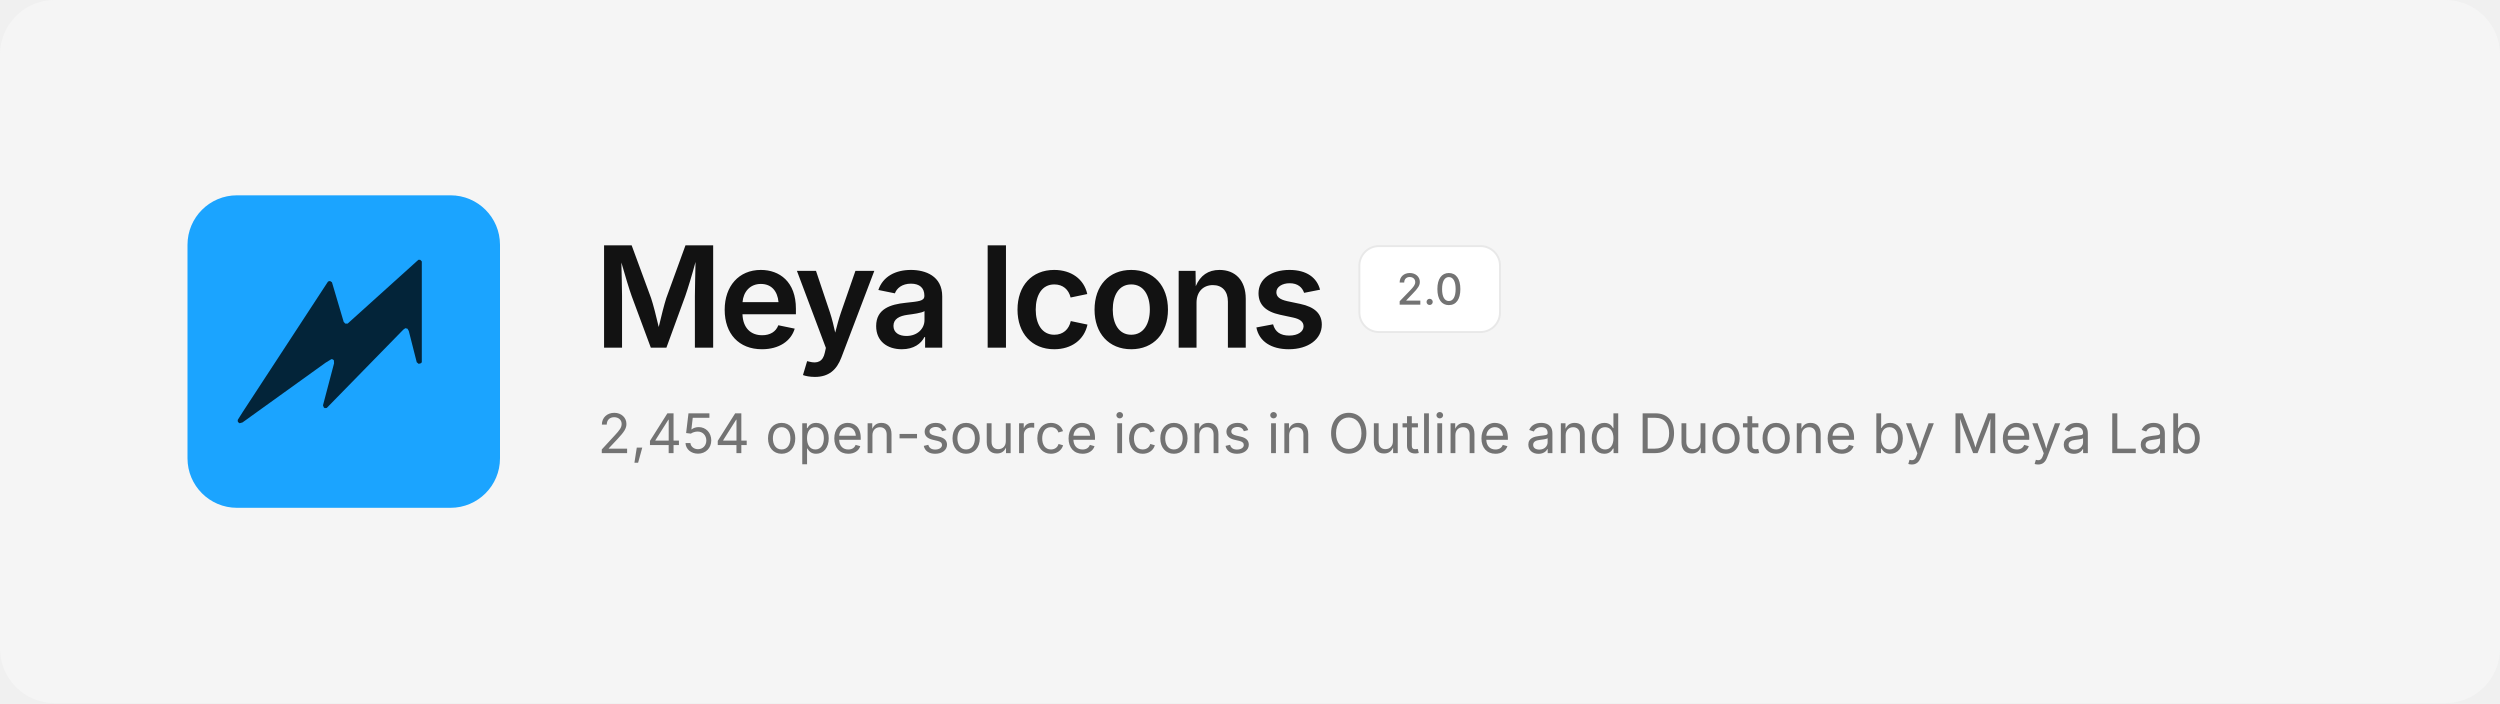
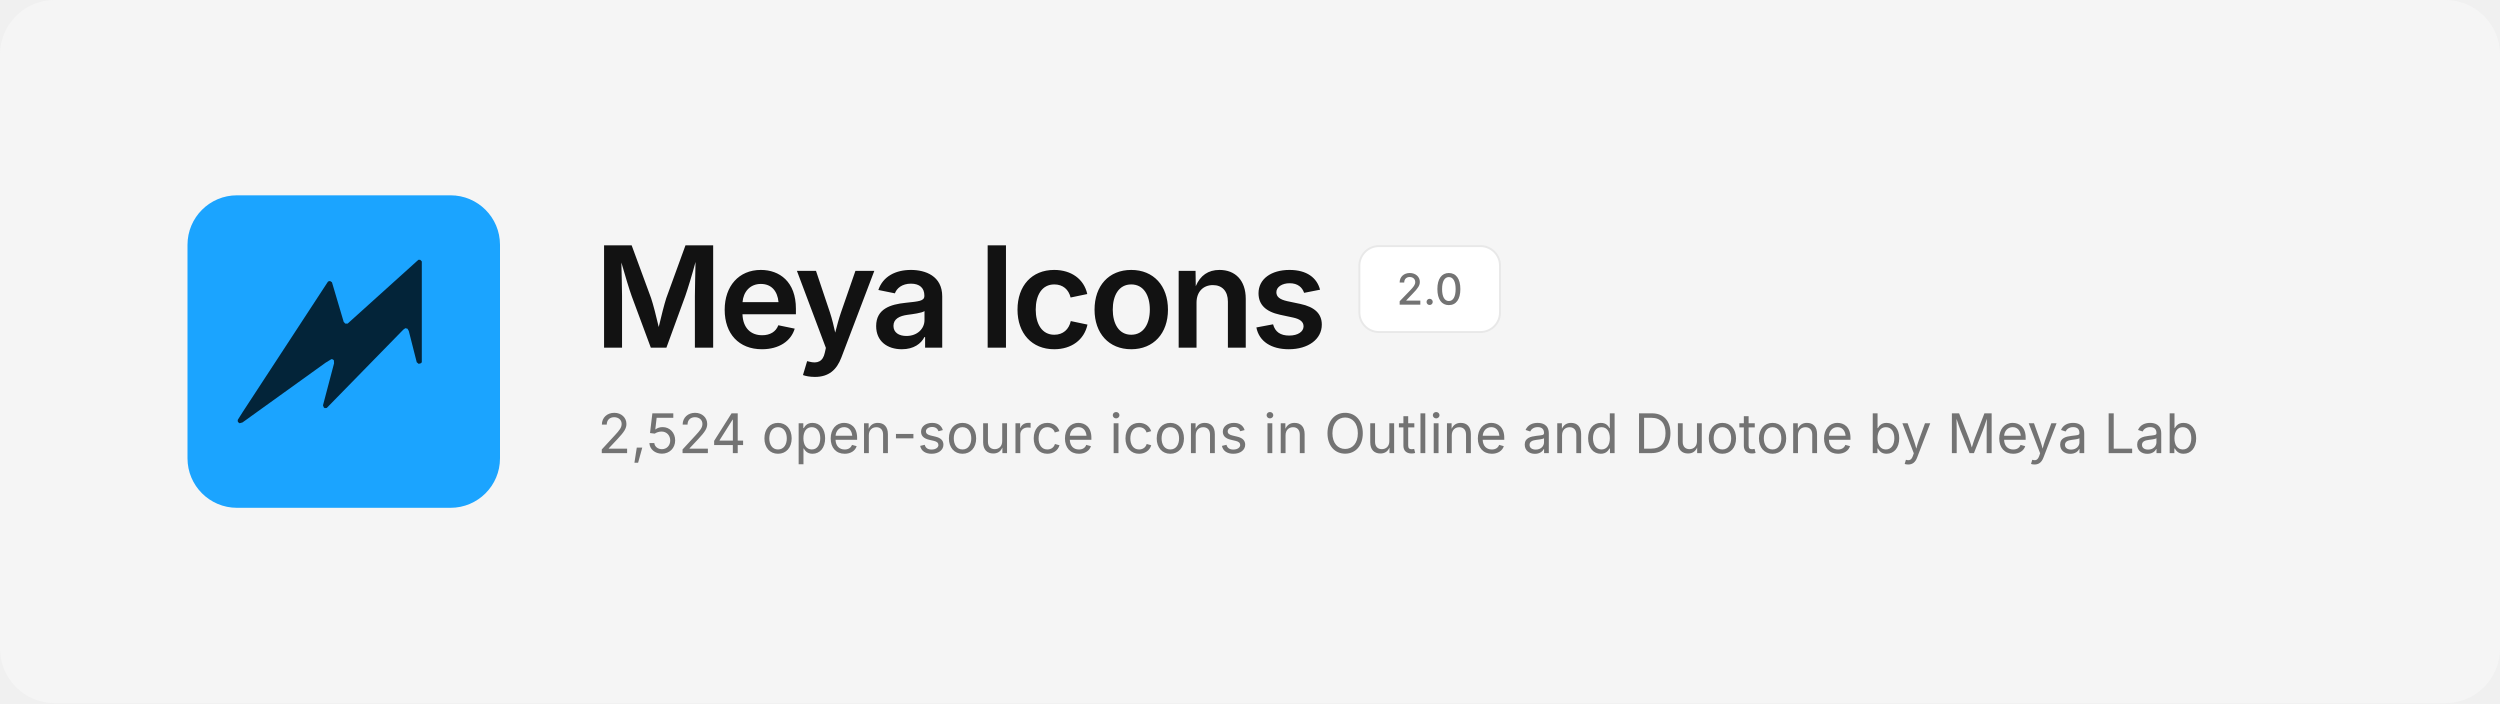
<svg xmlns="http://www.w3.org/2000/svg" width="1280" height="360" viewBox="0 0 1280 360" fill="none">
  <rect width="1280" height="360" rx="28" fill="#F5F5F5" />
  <svg x="96" y="100" width="160" height="160" viewBox="0 0 480 480">
    <rect width="480" height="480" rx="76" fill="#1BA4FF" />
    <path d="M354.6 99.1 L357.4 99.1 L359.9 101.6 L359.9 256.4 L358.6 257.9 L355.1 258.9 L352.1 256.4 L339.9 208.4 L337.9 204.9 L334.6 204.1 L331.4 206.4 L213.9 326.6 L210.9 326.9 L209.4 325.9 L208.1 322.6 L225.1 258.1 L224.9 253.6 L223.4 252.1 L221.1 251.6 L212.1 257.1 L84.4 348.9 L79.9 350.1 L77.4 348.1 L77.1 345.1 L85.1 332.4 L215.9 132.4 L218.9 131.6 L221.9 133.6 L239.9 194.4 L242.4 197.1 L245.9 197.1Z" fill="#032439" />
  </svg>
  <text x="304" y="178" font-family="Inter, -apple-system, 'Segoe UI', Helvetica, Arial, sans-serif" font-size="72" font-weight="600" letter-spacing="-2.5" fill="#121212">Meya Icons</text>
  <rect x="696" y="126" width="72" height="44" rx="10" fill="#FFFFFF" stroke="#E8E8E8" />
  <text x="732" y="156" text-anchor="middle" font-family="Inter, -apple-system, 'Segoe UI', Helvetica, Arial, sans-serif" font-size="22" font-weight="500" fill="#737373">2.0</text>
-   <text x="306" y="232" font-family="Inter, -apple-system, 'Segoe UI', Helvetica, Arial, sans-serif" font-size="28" fill="#737373">2,454 open-source icons in Outline and Duotone by Meya Lab</text>
+   <text x="306" y="232" font-family="Inter, -apple-system, 'Segoe UI', Helvetica, Arial, sans-serif" font-size="28" fill="#737373">2,524 open-source icons in Outline and Duotone by Meya Lab</text>
</svg>
